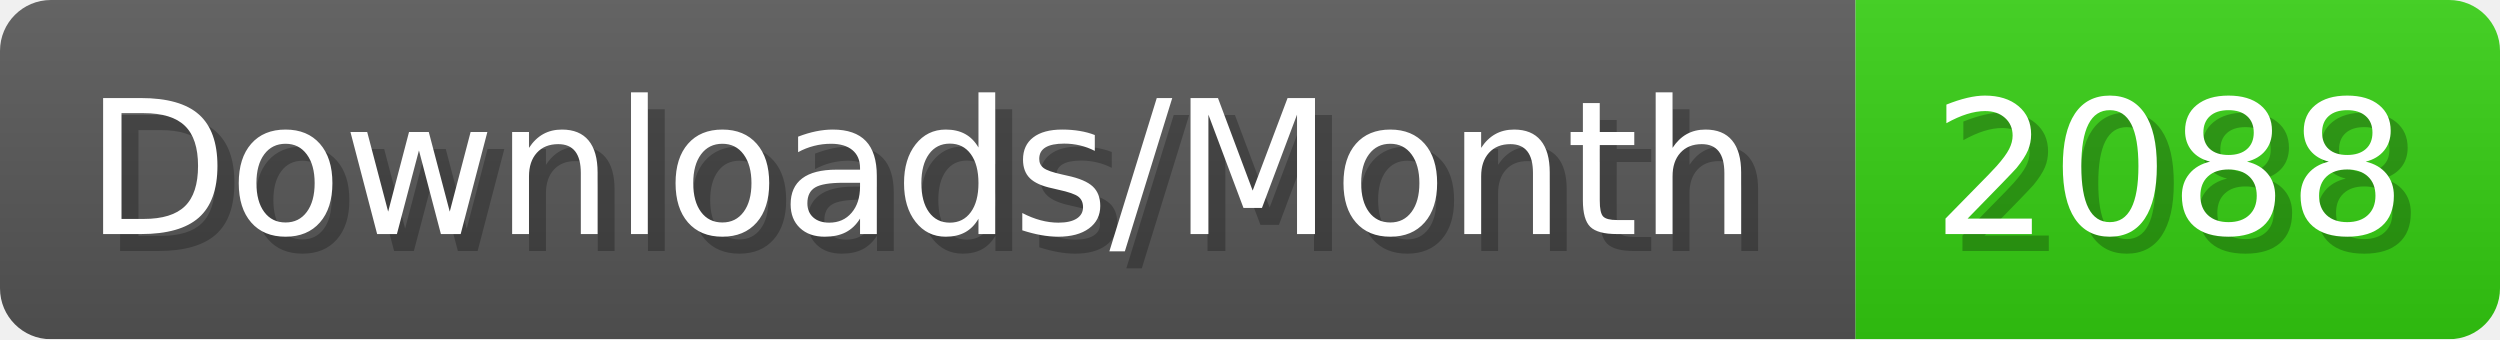
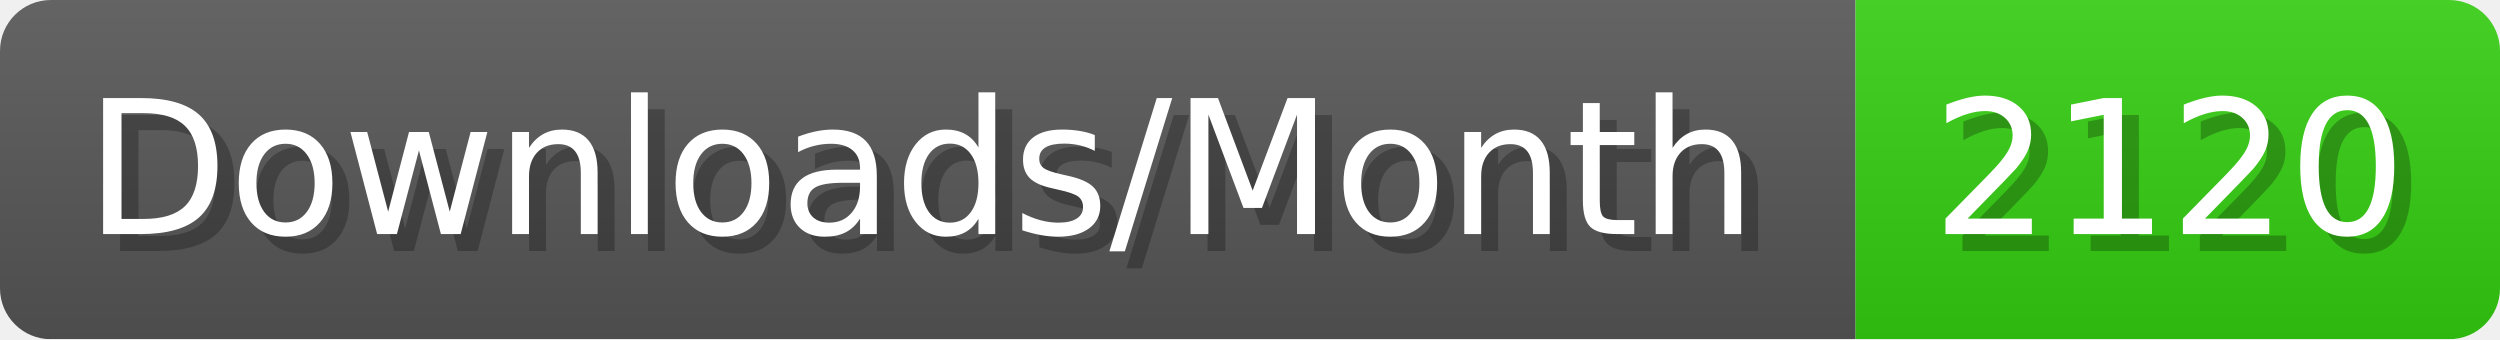
- <svg xmlns="http://www.w3.org/2000/svg" width="147.4" height="20" viewBox="0 0 1474 200" role="img" aria-label="Downloads/Month: 2088">
+ <svg xmlns="http://www.w3.org/2000/svg" width="147.4" height="20" viewBox="0 0 1474 200" role="img" aria-label="Downloads/Month: 2120">
  <linearGradient id="YlXUI" x2="0" y2="100%">
    <stop offset="0" stop-opacity=".1" stop-color="#EEE" />
    <stop offset="1" stop-opacity=".1" />
  </linearGradient>
  <mask id="JHhop">
    <rect width="1474" height="200" rx="30" fill="#FFF" />
  </mask>
  <g mask="url(#JHhop)">
    <rect width="1094" height="200" fill="#555" />
    <rect width="380" height="200" fill="#3C1" x="1094" />
    <rect width="1474" height="200" fill="url(#YlXUI)" />
  </g>
  <g aria-hidden="true" fill="#fff" text-anchor="start" font-family="Verdana,DejaVu Sans,sans-serif" font-size="110">
    <text x="60" y="148" textLength="994" fill="#000" opacity="0.25">Downloads/Month</text>
    <text x="50" y="138" textLength="994">Downloads/Month</text>
-     <text x="1149" y="148" textLength="280" fill="#000" opacity="0.25">2088</text>
-     <text x="1139" y="138" textLength="280">2088</text>
+     <text x="1149" y="148" textLength="280" fill="#000" opacity="0.25">2120</text>
+     <text x="1139" y="138" textLength="280">2120</text>
  </g>
</svg>
